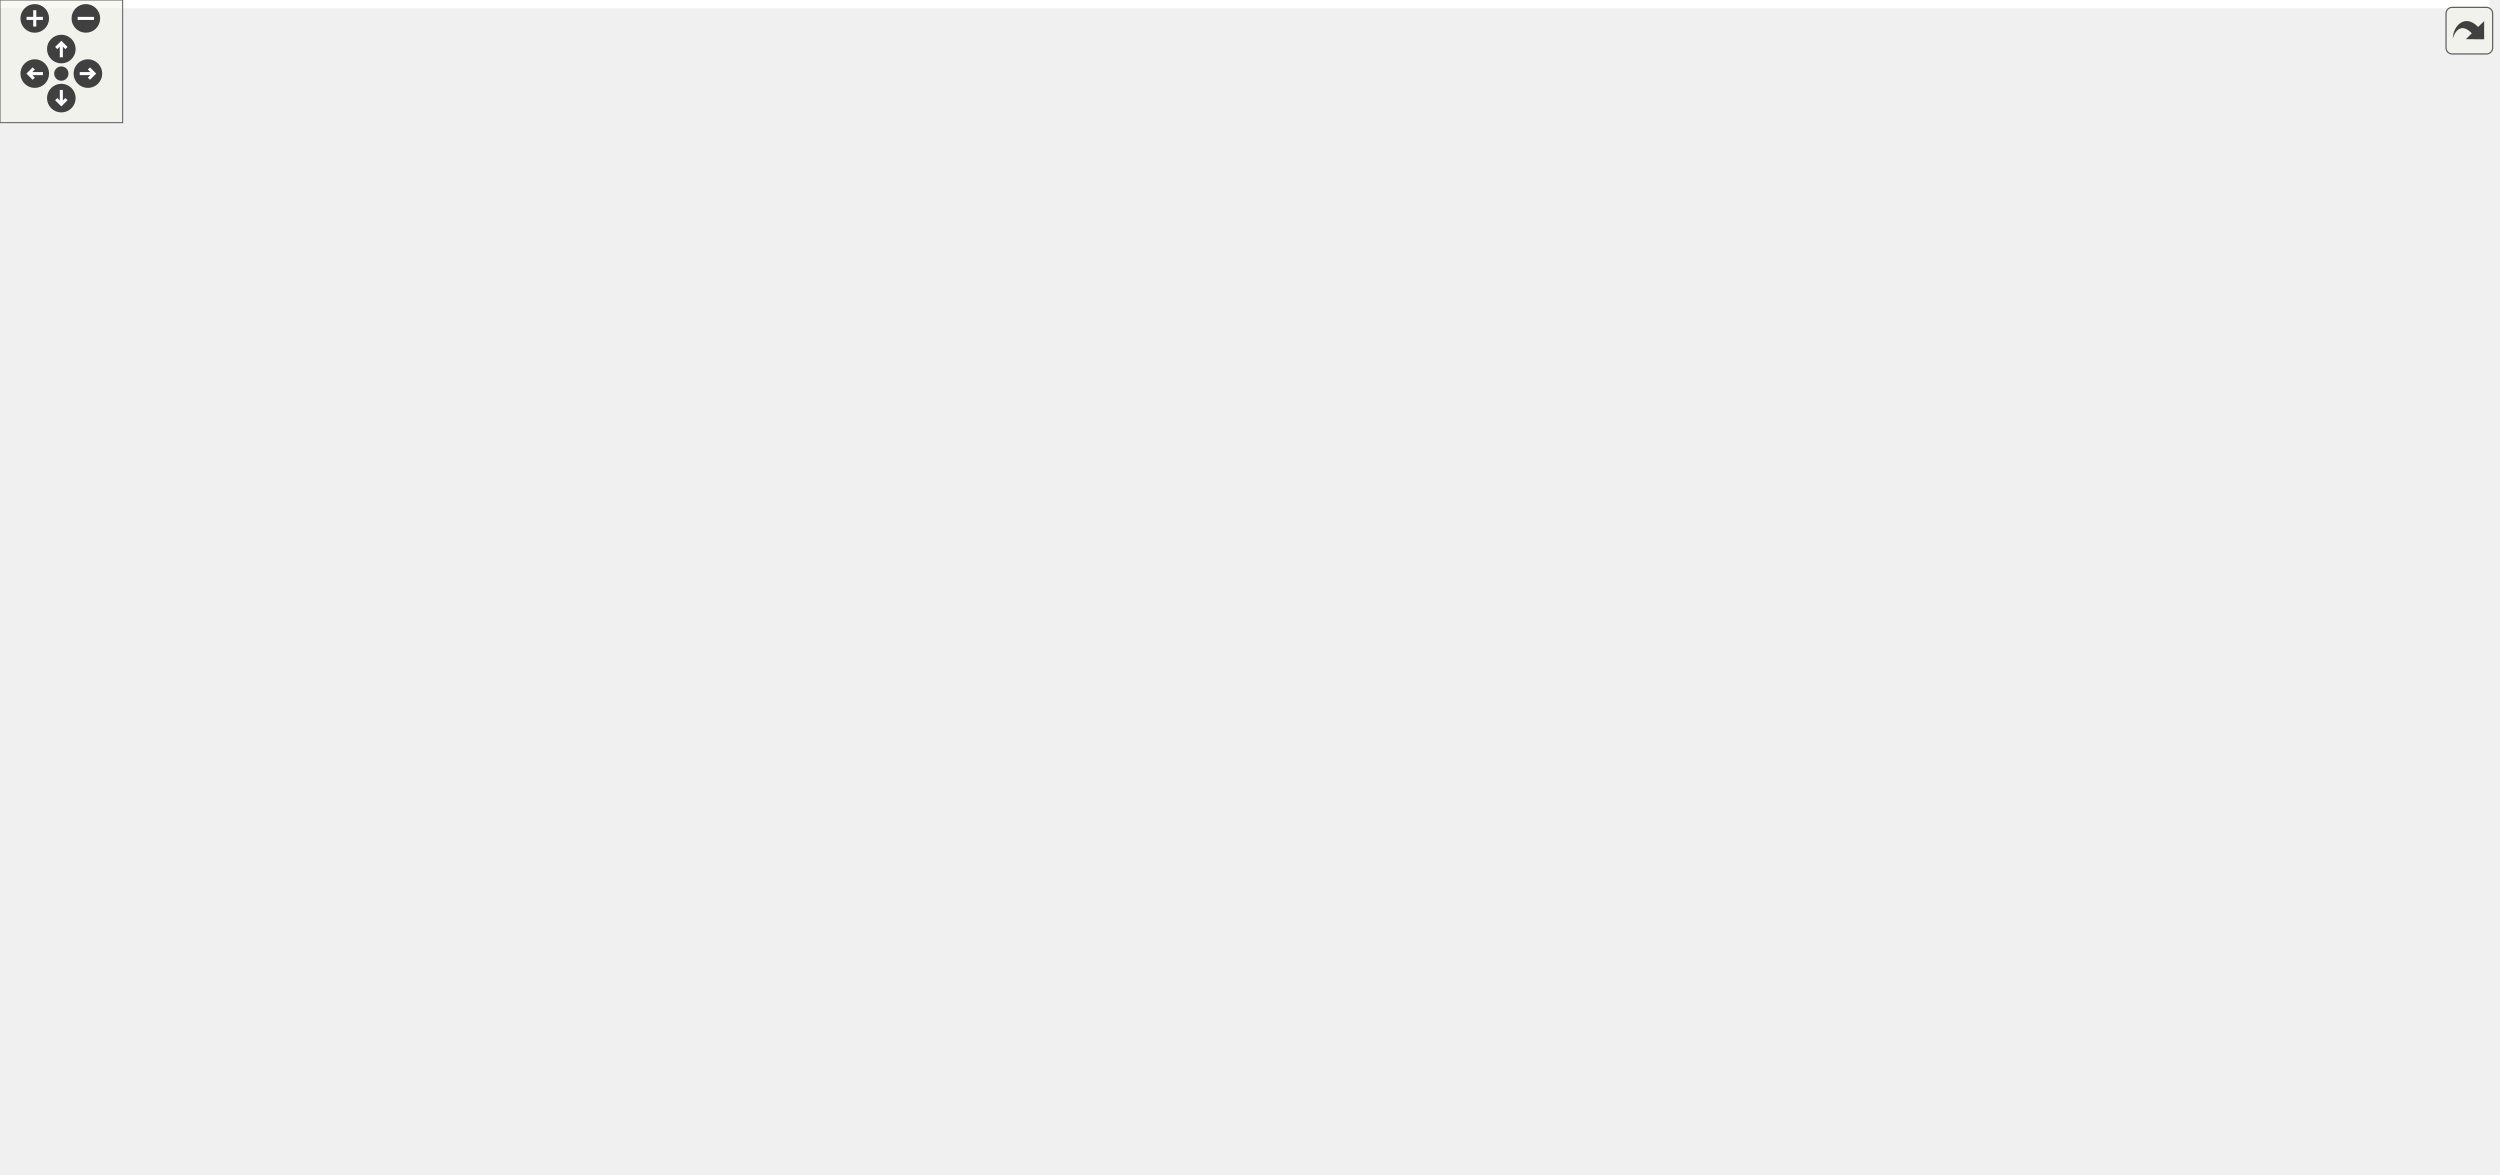
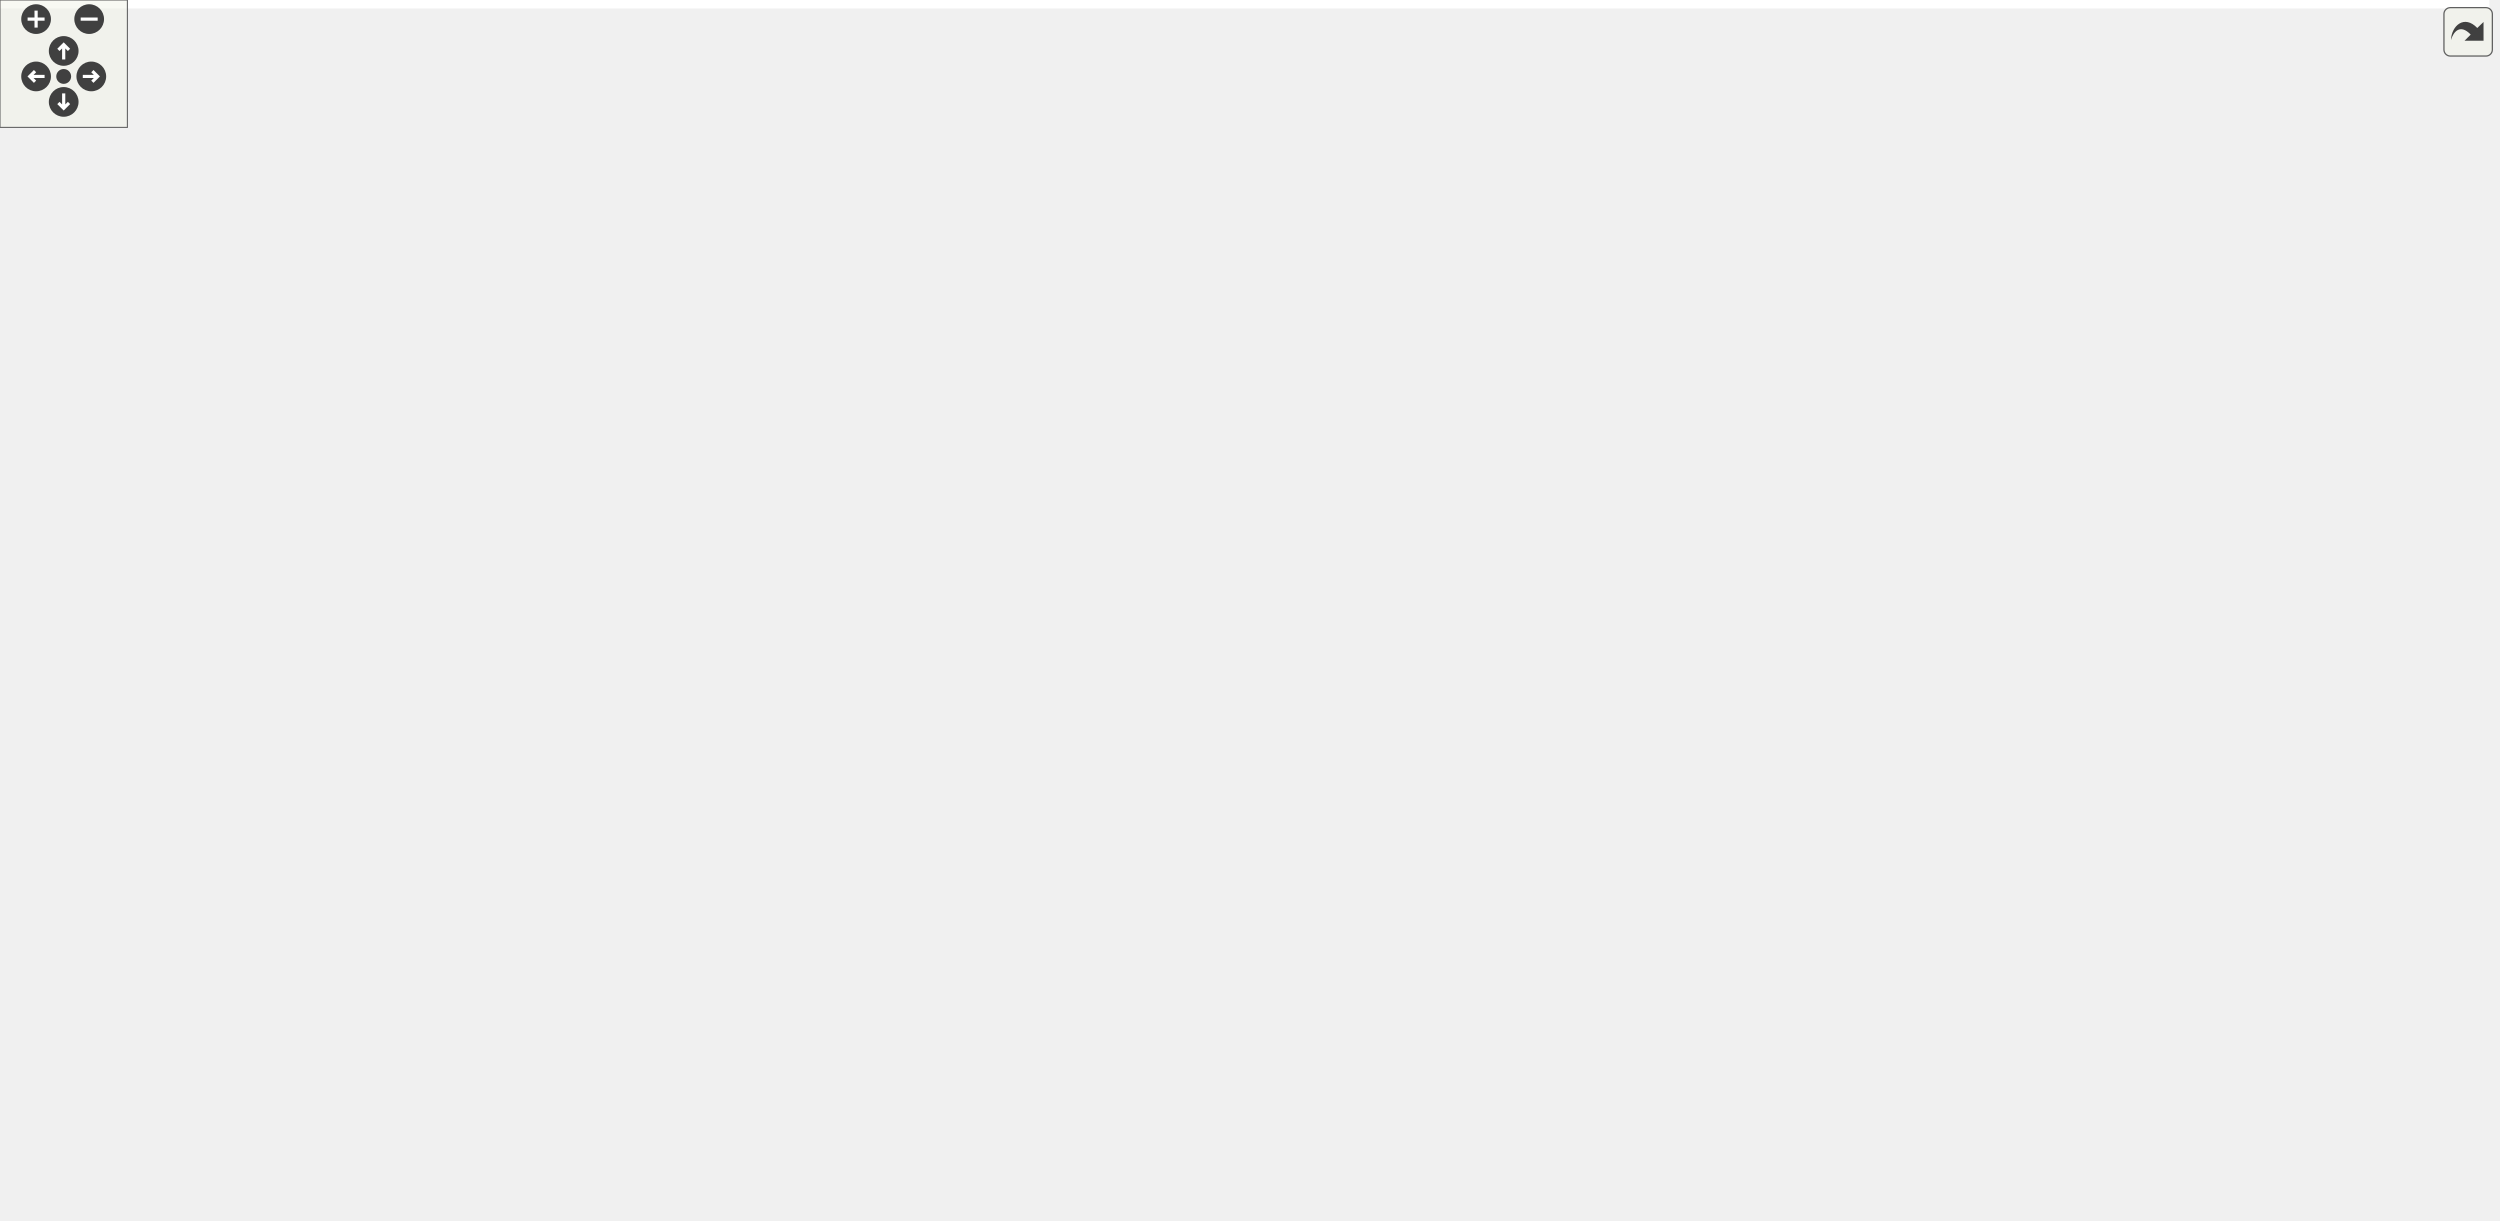
<svg xmlns="http://www.w3.org/2000/svg" xmlns:xlink="http://www.w3.org/1999/xlink" id="main" version="1.1" xml:space="preserve">
  <style type="text/css">
.edge:hover path { stroke: red; }
.edge:hover polygon { stroke: red; fill: red; }
</style>
  <defs>
    <circle id="rim" cx="0" cy="0" r="7" />
    <circle id="rim2" cx="0" cy="0" r="3.5" />
    <g id="zoomPlus">
      <use xlink:href="#rim" fill="#404040">
        <set attributeName="fill" to="#808080" begin="zoomplus.mouseover" end="zoomplus.mouseout" />
      </use>
      <path d="M-4,0h8M0,-4v8" fill="none" stroke="white" stroke-width="1.5" pointer-events="none" />
    </g>
    <g id="zoomMin">
      <use xlink:href="#rim" fill="#404040">
        <set attributeName="fill" to="#808080" begin="zoomminus.mouseover" end="zoomminus.mouseout" />
      </use>
      <path d="M-4,0h8" fill="none" stroke="white" stroke-width="1.5" pointer-events="none" />
    </g>
    <g id="dirArrow">
      <path fill="none" stroke="white" stroke-width="1.5" d="M0,-3.0v7 M-2.5,-0.5L0,-3.0L2.5,-0.5" />
    </g>
    <g id="resetDef">
      <use xlink:href="#rim2" fill="#404040">
        <set attributeName="fill" to="#808080" begin="reset.mouseover" end="reset.mouseout" />
      </use>
    </g>
  </defs>
  <svg id="graph" class="graph">
    <g id="viewport">
-       <polygon fill="white" stroke="transparent" points="-4,4 -4,-514 1218,-514 1218,4 -4,4" />
+       <polygon fill="white" stroke="transparent" points="-4,4 -4,-514 1172.5,-514 1172.5,4 -4,4" />
      <g id="node1" class="node">
        <g id="a_node1">
          <a xlink:title="Handles Path objects used to uniquely identify and access OIDs.">
-             <polygon fill="#bfbfbf" stroke="black" points="154,-468.5 154,-509.5 300,-509.5 300,-468.5 154,-468.5" />
-             <text text-anchor="start" x="162" y="-497.5" font-family="Helvetica,sans-Serif" font-size="10.00">/home/runner/work/Catena</text>
-             <text text-anchor="start" x="162" y="-486.5" font-family="Helvetica,sans-Serif" font-size="10.00">/Catena/sdks/cpp/common</text>
-             <text text-anchor="middle" x="227" y="-475.5" font-family="Helvetica,sans-Serif" font-size="10.00">/include/Path.h</text>
+             <polygon fill="#bfbfbf" stroke="black" points="485,-468.5 485,-509.5 631,-509.5 631,-468.5 485,-468.5" />
+             <text text-anchor="start" x="493" y="-497.5" font-family="Helvetica,sans-Serif" font-size="10.00">/home/runner/work/Catena</text>
+             <text text-anchor="start" x="493" y="-486.5" font-family="Helvetica,sans-Serif" font-size="10.00">/Catena/sdks/cpp/common</text>
+             <text text-anchor="middle" x="558" y="-475.5" font-family="Helvetica,sans-Serif" font-size="10.00">/include/Path.h</text>
          </a>
        </g>
      </g>
      <g id="node2" class="node">
        <g id="a_node2">
          <a xlink:href="AuthzInfo_8h.html" target="_top" xlink:title="Class for handling authorization information.">
-             <polygon fill="white" stroke="black" points="47,-156.5 47,-197.5 193,-197.5 193,-156.5 47,-156.5" />
-             <text text-anchor="start" x="55" y="-185.5" font-family="Helvetica,sans-Serif" font-size="10.00">/home/runner/work/Catena</text>
-             <text text-anchor="start" x="55" y="-174.5" font-family="Helvetica,sans-Serif" font-size="10.00">/Catena/sdks/cpp/common</text>
-             <text text-anchor="middle" x="120" y="-163.5" font-family="Helvetica,sans-Serif" font-size="10.00">/include/AuthzInfo.h</text>
+             <polygon fill="white" stroke="black" points="296,-156.5 296,-197.5 442,-197.5 442,-156.5 296,-156.5" />
+             <text text-anchor="start" x="304" y="-185.5" font-family="Helvetica,sans-Serif" font-size="10.00">/home/runner/work/Catena</text>
+             <text text-anchor="start" x="304" y="-174.5" font-family="Helvetica,sans-Serif" font-size="10.00">/Catena/sdks/cpp/common</text>
+             <text text-anchor="middle" x="369" y="-163.5" font-family="Helvetica,sans-Serif" font-size="10.00">/include/AuthzInfo.h</text>
          </a>
        </g>
      </g>
      <g id="edge1" class="edge">
-         <path fill="none" stroke="midnightblue" d="M198.59,-460.75C161.74,-423.24 99.33,-351.67 75,-276 69.29,-258.23 68.8,-251.61 75,-234 79.8,-220.35 89.49,-207.58 98.66,-197.68" />
-         <polygon fill="midnightblue" stroke="midnightblue" points="196.5,-463.62 206.04,-468.23 201.46,-458.68 196.5,-463.62" />
+         <path fill="none" stroke="midnightblue" d="M474.7,-480.26C358.2,-464.44 150.41,-416.95 57,-276 46.69,-260.44 45.02,-248.32 57,-234 86.84,-198.33 213.25,-185.35 295.73,-180.65" />
+         <polygon fill="midnightblue" stroke="midnightblue" points="474.28,-483.73 484.65,-481.56 475.19,-476.79 474.28,-483.73" />
      </g>
      <g id="node3" class="node">
        <g id="a_node3">
          <a xlink:href="ParamWithValue_8h.html" target="_top" xlink:title="Interface for acessing parameter values.">
-             <polygon fill="white" stroke="black" points="115.5,-0.5 115.5,-41.5 262.5,-41.5 262.5,-0.5 115.5,-0.5" />
-             <text text-anchor="start" x="123.5" y="-29.5" font-family="Helvetica,sans-Serif" font-size="10.00">/home/runner/work/Catena</text>
-             <text text-anchor="start" x="123.5" y="-18.5" font-family="Helvetica,sans-Serif" font-size="10.00">/Catena/sdks/cpp/common</text>
-             <text text-anchor="middle" x="189" y="-7.5" font-family="Helvetica,sans-Serif" font-size="10.00">/include/ParamWithValue.h</text>
-           </a>
-         </g>
-       </g>
-       <g id="edge24" class="edge">
-         <path fill="none" stroke="midnightblue" d="M144.07,-467.92C79.22,-446.7 0,-406.02 0,-334 0,-334 0,-334 0,-176 0,-127.69 11.64,-110.91 47,-78 66.01,-60.3 91.27,-47.95 115.22,-39.44" />
-         <polygon fill="midnightblue" stroke="midnightblue" points="143.34,-471.36 153.93,-471.04 145.45,-464.69 143.34,-471.36" />
+             <polygon fill="white" stroke="black" points="269.5,-0.5 269.5,-41.5 416.5,-41.5 416.5,-0.5 269.5,-0.5" />
+             <text text-anchor="start" x="277.5" y="-29.5" font-family="Helvetica,sans-Serif" font-size="10.00">/home/runner/work/Catena</text>
+             <text text-anchor="start" x="277.5" y="-18.5" font-family="Helvetica,sans-Serif" font-size="10.00">/Catena/sdks/cpp/common</text>
+             <text text-anchor="middle" x="343" y="-7.5" font-family="Helvetica,sans-Serif" font-size="10.00">/include/ParamWithValue.h</text>
+           </a>
+         </g>
+       </g>
+       <g id="edge21" class="edge">
+         <path fill="none" stroke="midnightblue" d="M474.76,-482.36C319.21,-469.51 0,-431.29 0,-334 0,-334 0,-334 0,-176 0,-58.83 168.63,-30.26 269.42,-23.65" />
+         <polygon fill="midnightblue" stroke="midnightblue" points="474.51,-485.85 484.76,-483.17 475.08,-478.87 474.51,-485.85" />
      </g>
      <g id="node5" class="node">
        <g id="a_node5">
          <a xlink:href="Device_8h.html" target="_top" xlink:title="Device class definition.">
-             <polygon fill="white" stroke="black" points="427,-312.5 427,-353.5 573,-353.5 573,-312.5 427,-312.5" />
-             <text text-anchor="start" x="435" y="-341.5" font-family="Helvetica,sans-Serif" font-size="10.00">/home/runner/work/Catena</text>
-             <text text-anchor="start" x="435" y="-330.5" font-family="Helvetica,sans-Serif" font-size="10.00">/Catena/sdks/cpp/common</text>
-             <text text-anchor="middle" x="500" y="-319.5" font-family="Helvetica,sans-Serif" font-size="10.00">/include/Device.h</text>
+             <polygon fill="white" stroke="black" points="435,-312.5 435,-353.5 581,-353.5 581,-312.5 435,-312.5" />
+             <text text-anchor="start" x="443" y="-341.5" font-family="Helvetica,sans-Serif" font-size="10.00">/home/runner/work/Catena</text>
+             <text text-anchor="start" x="443" y="-330.5" font-family="Helvetica,sans-Serif" font-size="10.00">/Catena/sdks/cpp/common</text>
+             <text text-anchor="middle" x="508" y="-319.5" font-family="Helvetica,sans-Serif" font-size="10.00">/include/Device.h</text>
          </a>
        </g>
      </g>
      <g id="edge5" class="edge">
-         <path fill="none" stroke="midnightblue" d="M270.57,-463.42C324.62,-432.93 415.69,-381.56 465.27,-353.59" />
-         <polygon fill="midnightblue" stroke="midnightblue" points="268.57,-460.53 261.58,-468.5 272.01,-466.63 268.57,-460.53" />
+         <path fill="none" stroke="midnightblue" d="M539.92,-459.43C535.14,-450.87 530.37,-441.28 527,-432 517.47,-405.78 512.41,-373.78 509.97,-353.64" />
+         <polygon fill="midnightblue" stroke="midnightblue" points="537.01,-461.37 545.06,-468.25 543.05,-457.85 537.01,-461.37" />
+       </g>
+       <g id="node11" class="node">
+         <g id="a_node11">
+           <a xlink:href="IParam_8h.html" target="_top" xlink:title="Interface for parameters.">
+             <polygon fill="white" stroke="black" points="536,-390.5 536,-431.5 682,-431.5 682,-390.5 536,-390.5" />
+             <text text-anchor="start" x="544" y="-419.5" font-family="Helvetica,sans-Serif" font-size="10.00">/home/runner/work/Catena</text>
+             <text text-anchor="start" x="544" y="-408.5" font-family="Helvetica,sans-Serif" font-size="10.00">/Catena/sdks/cpp/common</text>
+             <text text-anchor="middle" x="609" y="-397.5" font-family="Helvetica,sans-Serif" font-size="10.00">/include/IParam.h</text>
+           </a>
+         </g>
+       </g>
+       <g id="edge14" class="edge">
+         <path fill="none" stroke="midnightblue" d="M576.76,-460.05C583.12,-450.57 590.09,-440.18 595.91,-431.51" />
+         <polygon fill="midnightblue" stroke="midnightblue" points="573.8,-458.17 571.13,-468.43 579.61,-462.07 573.8,-458.17" />
+       </g>
+       <g id="node12" class="node">
+         <g id="a_node12">
+           <a xlink:href="DeviceModel_8h.html" target="_top" xlink:title="API for using the Catena device model.">
+             <polygon fill="white" stroke="black" points="942.5,-390.5 942.5,-431.5 1099.5,-431.5 1099.5,-390.5 942.5,-390.5" />
+             <text text-anchor="start" x="950.5" y="-419.5" font-family="Helvetica,sans-Serif" font-size="10.00">/home/runner/work/Catena</text>
+             <text text-anchor="start" x="950.5" y="-408.5" font-family="Helvetica,sans-Serif" font-size="10.00">/Catena/sdks/cpp/full/include</text>
+             <text text-anchor="middle" x="1021" y="-397.5" font-family="Helvetica,sans-Serif" font-size="10.00">/DeviceModel.h</text>
+           </a>
+         </g>
+       </g>
+       <g id="edge22" class="edge">
+         <path fill="none" stroke="midnightblue" d="M641.04,-474.37C726.51,-460.34 858.69,-438.64 942.47,-424.89" />
+         <polygon fill="midnightblue" stroke="midnightblue" points="640.41,-470.93 631.11,-476 641.54,-477.83 640.41,-470.93" />
      </g>
      <g id="node13" class="node">
        <g id="a_node13">
-           <a xlink:href="IParam_8h.html" target="_top" xlink:title="Interface for parameters.">
-             <polygon fill="white" stroke="black" points="427,-390.5 427,-431.5 573,-431.5 573,-390.5 427,-390.5" />
-             <text text-anchor="start" x="435" y="-419.5" font-family="Helvetica,sans-Serif" font-size="10.00">/home/runner/work/Catena</text>
-             <text text-anchor="start" x="435" y="-408.5" font-family="Helvetica,sans-Serif" font-size="10.00">/Catena/sdks/cpp/common</text>
-             <text text-anchor="middle" x="500" y="-397.5" font-family="Helvetica,sans-Serif" font-size="10.00">/include/IParam.h</text>
-           </a>
-         </g>
-       </g>
-       <g id="edge17" class="edge">
-         <path fill="none" stroke="midnightblue" d="M307.04,-465.72C345.99,-454.87 392.4,-441.96 429.93,-431.51" />
-         <polygon fill="midnightblue" stroke="midnightblue" points="306,-462.37 297.3,-468.43 307.88,-469.12 306,-462.37" />
+           <a xlink:href="ParamAccessor_8h.html" target="_top" xlink:title="Convenient access to Params in the DeviceModel.">
+             <polygon fill="white" stroke="black" points="1011.5,-312.5 1011.5,-353.5 1168.5,-353.5 1168.5,-312.5 1011.5,-312.5" />
+             <text text-anchor="start" x="1019.5" y="-341.5" font-family="Helvetica,sans-Serif" font-size="10.00">/home/runner/work/Catena</text>
+             <text text-anchor="start" x="1019.5" y="-330.5" font-family="Helvetica,sans-Serif" font-size="10.00">/Catena/sdks/cpp/full/include</text>
+             <text text-anchor="middle" x="1090" y="-319.5" font-family="Helvetica,sans-Serif" font-size="10.00">/ParamAccessor.h</text>
+           </a>
+         </g>
+       </g>
+       <g id="edge24" class="edge">
+         <path fill="none" stroke="midnightblue" d="M635.21,-465.65C739.38,-435.49 923.3,-382.26 1022.33,-353.59" />
+         <polygon fill="midnightblue" stroke="midnightblue" points="634.01,-462.35 625.38,-468.5 635.96,-469.08 634.01,-462.35" />
      </g>
      <g id="edge2" class="edge">
-         <path fill="none" stroke="midnightblue" d="M80.35,-149.88C70.94,-141.55 62.15,-131.47 57,-120 49.35,-102.97 46.7,-93.56 57,-78 70.4,-57.76 92.74,-44.82 115.26,-36.54" />
-         <polygon fill="midnightblue" stroke="midnightblue" points="78.39,-152.8 88.33,-156.46 82.84,-147.4 78.39,-152.8" />
+         <path fill="none" stroke="midnightblue" d="M333.27,-149.45C324.68,-141.08 316.65,-131.08 312,-120 300.89,-93.51 316.01,-61.57 328.77,-41.52" />
+         <polygon fill="midnightblue" stroke="midnightblue" points="331.13,-152.24 340.89,-156.38 335.84,-147.06 331.13,-152.24" />
      </g>
      <g id="node4" class="node">
        <g id="a_node4">
          <a xlink:href="StructInfo_8h.html" target="_top" xlink:title="Structured data serialization and deserialization to protobuf.">
-             <polygon fill="white" stroke="black" points="66,-78.5 66,-119.5 212,-119.5 212,-78.5 66,-78.5" />
-             <text text-anchor="start" x="74" y="-107.5" font-family="Helvetica,sans-Serif" font-size="10.00">/home/runner/work/Catena</text>
-             <text text-anchor="start" x="74" y="-96.5" font-family="Helvetica,sans-Serif" font-size="10.00">/Catena/sdks/cpp/common</text>
-             <text text-anchor="middle" x="139" y="-85.5" font-family="Helvetica,sans-Serif" font-size="10.00">/include/StructInfo.h</text>
+             <polygon fill="white" stroke="black" points="321,-78.5 321,-119.5 467,-119.5 467,-78.5 321,-78.5" />
+             <text text-anchor="start" x="329" y="-107.5" font-family="Helvetica,sans-Serif" font-size="10.00">/home/runner/work/Catena</text>
+             <text text-anchor="start" x="329" y="-96.5" font-family="Helvetica,sans-Serif" font-size="10.00">/Catena/sdks/cpp/common</text>
+             <text text-anchor="middle" x="394" y="-85.5" font-family="Helvetica,sans-Serif" font-size="10.00">/include/StructInfo.h</text>
          </a>
        </g>
      </g>
      <g id="edge3" class="edge">
-         <path fill="none" stroke="midnightblue" d="M127.35,-146.59C129.62,-137.51 132.06,-127.74 134.12,-119.51" />
-         <polygon fill="midnightblue" stroke="midnightblue" points="123.92,-145.88 124.89,-156.43 130.71,-147.58 123.92,-145.88" />
+         <path fill="none" stroke="midnightblue" d="M378.58,-146.88C381.59,-137.72 384.85,-127.83 387.58,-119.51" />
+         <polygon fill="midnightblue" stroke="midnightblue" points="375.24,-145.84 375.44,-156.43 381.89,-148.02 375.24,-145.84" />
      </g>
      <g id="edge4" class="edge">
-         <path fill="none" stroke="midnightblue" d="M157.39,-70.05C163.63,-60.57 170.46,-50.18 176.17,-41.51" />
-         <polygon fill="midnightblue" stroke="midnightblue" points="154.45,-68.15 151.88,-78.43 160.3,-72 154.45,-68.15" />
-       </g>
-       <g id="edge14" class="edge">
-         <path fill="none" stroke="midnightblue" d="M416.95,-321.45C382.85,-313.6 344.91,-299.9 317,-276 242.72,-212.39 266.62,-164.51 221,-78 214.52,-65.72 206.81,-52.2 200.58,-41.52" />
-         <polygon fill="midnightblue" stroke="midnightblue" points="416.41,-324.92 426.93,-323.61 417.9,-318.08 416.41,-324.92" />
+         <path fill="none" stroke="midnightblue" d="M375.24,-70.05C368.88,-60.57 361.91,-50.18 356.09,-41.51" />
+         <polygon fill="midnightblue" stroke="midnightblue" points="372.39,-72.07 380.87,-78.43 378.2,-68.17 372.39,-72.07" />
+       </g>
+       <g id="edge11" class="edge">
+         <path fill="none" stroke="midnightblue" d="M424.56,-318.35C357.03,-306.45 271.46,-289.09 261,-276 202.73,-203.04 286.99,-87.57 325.51,-41.71" />
+         <polygon fill="midnightblue" stroke="midnightblue" points="424.35,-321.86 434.8,-320.13 425.55,-314.97 424.35,-321.86" />
      </g>
      <g id="node6" class="node">
        <g id="a_node6">
          <a xlink:href="LanguagePack_8h.html" target="_top" xlink:title="multi language support in 2 classes: LanguagePack and LanguagePacks">
-             <polygon fill="white" stroke="black" points="326,-234.5 326,-275.5 472,-275.5 472,-234.5 326,-234.5" />
-             <text text-anchor="start" x="334" y="-263.5" font-family="Helvetica,sans-Serif" font-size="10.00">/home/runner/work/Catena</text>
-             <text text-anchor="start" x="334" y="-252.5" font-family="Helvetica,sans-Serif" font-size="10.00">/Catena/sdks/cpp/common</text>
-             <text text-anchor="middle" x="399" y="-241.5" font-family="Helvetica,sans-Serif" font-size="10.00">/include/LanguagePack.h</text>
+             <polygon fill="white" stroke="black" points="270,-234.5 270,-275.5 416,-275.5 416,-234.5 270,-234.5" />
+             <text text-anchor="start" x="278" y="-263.5" font-family="Helvetica,sans-Serif" font-size="10.00">/home/runner/work/Catena</text>
+             <text text-anchor="start" x="278" y="-252.5" font-family="Helvetica,sans-Serif" font-size="10.00">/Catena/sdks/cpp/common</text>
+             <text text-anchor="middle" x="343" y="-241.5" font-family="Helvetica,sans-Serif" font-size="10.00">/include/LanguagePack.h</text>
          </a>
        </g>
      </g>
      <g id="edge6" class="edge">
-         <path fill="none" stroke="midnightblue" d="M465.91,-306.35C452.52,-296.27 437.4,-284.89 424.92,-275.51" />
-         <polygon fill="midnightblue" stroke="midnightblue" points="463.9,-309.21 473.99,-312.43 468.1,-303.62 463.9,-309.21" />
+         <path fill="none" stroke="midnightblue" d="M456.31,-308.19C433.48,-297.67 406.98,-285.47 385.35,-275.51" />
+         <polygon fill="midnightblue" stroke="midnightblue" points="454.96,-311.42 465.51,-312.43 457.89,-305.07 454.96,-311.42" />
      </g>
      <g id="node7" class="node">
        <g id="a_node7">
-           <a xlink:href="Menu_8h.html" target="_top" xlink:title="Menus support.">
-             <polygon fill="white" stroke="black" points="528,-234.5 528,-275.5 674,-275.5 674,-234.5 528,-234.5" />
-             <text text-anchor="start" x="536" y="-263.5" font-family="Helvetica,sans-Serif" font-size="10.00">/home/runner/work/Catena</text>
-             <text text-anchor="start" x="536" y="-252.5" font-family="Helvetica,sans-Serif" font-size="10.00">/Catena/sdks/cpp/common</text>
-             <text text-anchor="middle" x="601" y="-241.5" font-family="Helvetica,sans-Serif" font-size="10.00">/include/Menu.h</text>
+           <a xlink:href="NamedChoiceConstraint_8h.html" target="_top" xlink:title="A constraint that checks if a value is within some named choices.">
+             <polygon fill="white" stroke="black" points="599.5,-234.5 599.5,-275.5 784.5,-275.5 784.5,-234.5 599.5,-234.5" />
+             <text text-anchor="start" x="607.5" y="-263.5" font-family="Helvetica,sans-Serif" font-size="10.00">/home/runner/work/Catena</text>
+             <text text-anchor="start" x="607.5" y="-252.5" font-family="Helvetica,sans-Serif" font-size="10.00">/Catena/sdks/cpp/common</text>
+             <text text-anchor="middle" x="692" y="-241.5" font-family="Helvetica,sans-Serif" font-size="10.00">/include/NamedChoiceConstraint.h</text>
          </a>
        </g>
      </g>
      <g id="edge7" class="edge">
-         <path fill="none" stroke="midnightblue" d="M534.09,-306.35C547.48,-296.27 562.6,-284.89 575.08,-275.51" />
-         <polygon fill="midnightblue" stroke="midnightblue" points="531.9,-303.62 526.01,-312.43 536.1,-309.21 531.9,-303.62" />
+         <path fill="none" stroke="midnightblue" d="M564.63,-308.61C590.31,-298 620.33,-285.6 644.78,-275.51" />
+         <polygon fill="midnightblue" stroke="midnightblue" points="563.29,-305.38 555.38,-312.43 565.96,-311.85 563.29,-305.38" />
      </g>
      <g id="node8" class="node">
        <g id="a_node8">
-           <a xlink:href="MenuGroup_8h.html" target="_top" xlink:title="MenuGroups support.">
-             <polygon fill="white" stroke="black" points="477,-156.5 477,-197.5 623,-197.5 623,-156.5 477,-156.5" />
-             <text text-anchor="start" x="485" y="-185.5" font-family="Helvetica,sans-Serif" font-size="10.00">/home/runner/work/Catena</text>
-             <text text-anchor="start" x="485" y="-174.5" font-family="Helvetica,sans-Serif" font-size="10.00">/Catena/sdks/cpp/common</text>
-             <text text-anchor="middle" x="550" y="-163.5" font-family="Helvetica,sans-Serif" font-size="10.00">/include/MenuGroup.h</text>
-           </a>
-         </g>
-       </g>
-       <g id="edge9" class="edge">
-         <path fill="none" stroke="midnightblue" d="M503.28,-302.4C506.06,-282.61 510.92,-256.23 519,-234 523.59,-221.36 530.77,-208.16 537.06,-197.75" />
-         <polygon fill="midnightblue" stroke="midnightblue" points="499.8,-301.99 501.97,-312.36 506.74,-302.9 499.8,-301.99" />
+           <a xlink:href="ParamDescriptor_8h_source.html" target="_top" xlink:title=" ">
+             <polygon fill="white" stroke="black" points="434.5,-234.5 434.5,-275.5 581.5,-275.5 581.5,-234.5 434.5,-234.5" />
+             <text text-anchor="start" x="442.5" y="-263.5" font-family="Helvetica,sans-Serif" font-size="10.00">/home/runner/work/Catena</text>
+             <text text-anchor="start" x="442.5" y="-252.5" font-family="Helvetica,sans-Serif" font-size="10.00">/Catena/sdks/cpp/common</text>
+             <text text-anchor="middle" x="508" y="-241.5" font-family="Helvetica,sans-Serif" font-size="10.00">/include/ParamDescriptor.h</text>
+           </a>
+         </g>
+       </g>
+       <g id="edge8" class="edge">
+         <path fill="none" stroke="midnightblue" d="M508,-302.3C508,-293.3 508,-283.65 508,-275.51" />
+         <polygon fill="midnightblue" stroke="midnightblue" points="504.5,-302.43 508,-312.43 511.5,-302.43 504.5,-302.43" />
      </g>
      <g id="node9" class="node">
        <g id="a_node9">
-           <a xlink:href="NamedChoiceConstraint_8h.html" target="_top" xlink:title="A constraint that checks if a value is within some named choices.">
-             <polygon fill="white" stroke="black" points="692.5,-234.5 692.5,-275.5 877.5,-275.5 877.5,-234.5 692.5,-234.5" />
-             <text text-anchor="start" x="700.5" y="-263.5" font-family="Helvetica,sans-Serif" font-size="10.00">/home/runner/work/Catena</text>
-             <text text-anchor="start" x="700.5" y="-252.5" font-family="Helvetica,sans-Serif" font-size="10.00">/Catena/sdks/cpp/common</text>
-             <text text-anchor="middle" x="785" y="-241.5" font-family="Helvetica,sans-Serif" font-size="10.00">/include/NamedChoiceConstraint.h</text>
-           </a>
-         </g>
-       </g>
-       <g id="edge10" class="edge">
-         <path fill="none" stroke="midnightblue" d="M582.93,-309.89C623.66,-299.02 672.31,-286.05 711.67,-275.55" />
-         <polygon fill="midnightblue" stroke="midnightblue" points="581.78,-306.57 573.02,-312.53 583.59,-313.33 581.78,-306.57" />
+           <a xlink:href="PicklistConstraint_8h.html" target="_top" xlink:title="A constraint that checks if a value is in a list of strings.">
+             <polygon fill="white" stroke="black" points="803,-234.5 803,-275.5 955,-275.5 955,-234.5 803,-234.5" />
+             <text text-anchor="start" x="811" y="-263.5" font-family="Helvetica,sans-Serif" font-size="10.00">/home/runner/work/Catena</text>
+             <text text-anchor="start" x="811" y="-252.5" font-family="Helvetica,sans-Serif" font-size="10.00">/Catena/sdks/cpp/common</text>
+             <text text-anchor="middle" x="879" y="-241.5" font-family="Helvetica,sans-Serif" font-size="10.00">/include/PicklistConstraint.h</text>
+           </a>
+         </g>
+       </g>
+       <g id="edge12" class="edge">
+         <path fill="none" stroke="midnightblue" d="M591.09,-316.46C648.03,-305.61 725.21,-290.54 793,-276 796.15,-275.32 799.36,-274.63 802.6,-273.91" />
+         <polygon fill="midnightblue" stroke="midnightblue" points="590.24,-313.06 581.06,-318.36 591.54,-319.93 590.24,-313.06" />
      </g>
      <g id="node10" class="node">
        <g id="a_node10">
-           <a xlink:href="ParamDescriptor_8h_source.html" target="_top" xlink:title=" ">
-             <polygon fill="white" stroke="black" points="84.5,-234.5 84.5,-275.5 231.5,-275.5 231.5,-234.5 84.5,-234.5" />
-             <text text-anchor="start" x="92.5" y="-263.5" font-family="Helvetica,sans-Serif" font-size="10.00">/home/runner/work/Catena</text>
-             <text text-anchor="start" x="92.5" y="-252.5" font-family="Helvetica,sans-Serif" font-size="10.00">/Catena/sdks/cpp/common</text>
-             <text text-anchor="middle" x="158" y="-241.5" font-family="Helvetica,sans-Serif" font-size="10.00">/include/ParamDescriptor.h</text>
-           </a>
-         </g>
-       </g>
-       <g id="edge11" class="edge">
-         <path fill="none" stroke="midnightblue" d="M416.85,-313.81C367.23,-302.92 302.99,-288.76 246,-276 241.41,-274.97 236.69,-273.91 231.93,-272.84" />
-         <polygon fill="midnightblue" stroke="midnightblue" points="416.37,-317.29 426.89,-316.01 417.87,-310.45 416.37,-317.29" />
-       </g>
-       <g id="node11" class="node">
-         <g id="a_node11">
-           <a xlink:href="PicklistConstraint_8h.html" target="_top" xlink:title="A constraint that checks if a value is in a list of strings.">
-             <polygon fill="white" stroke="black" points="896,-234.5 896,-275.5 1048,-275.5 1048,-234.5 896,-234.5" />
-             <text text-anchor="start" x="904" y="-263.5" font-family="Helvetica,sans-Serif" font-size="10.00">/home/runner/work/Catena</text>
-             <text text-anchor="start" x="904" y="-252.5" font-family="Helvetica,sans-Serif" font-size="10.00">/Catena/sdks/cpp/common</text>
-             <text text-anchor="middle" x="972" y="-241.5" font-family="Helvetica,sans-Serif" font-size="10.00">/include/PicklistConstraint.h</text>
-           </a>
-         </g>
+           <a xlink:href="RangeConstraint_8h.html" target="_top" xlink:title="A constraint that checks if a value is within a range.">
+             <polygon fill="white" stroke="black" points="66,-234.5 66,-275.5 214,-275.5 214,-234.5 66,-234.5" />
+             <text text-anchor="start" x="74" y="-263.5" font-family="Helvetica,sans-Serif" font-size="10.00">/home/runner/work/Catena</text>
+             <text text-anchor="start" x="74" y="-252.5" font-family="Helvetica,sans-Serif" font-size="10.00">/Catena/sdks/cpp/common</text>
+             <text text-anchor="middle" x="140" y="-241.5" font-family="Helvetica,sans-Serif" font-size="10.00">/include/RangeConstraint.h</text>
+           </a>
+         </g>
+       </g>
+       <g id="edge13" class="edge">
+         <path fill="none" stroke="midnightblue" d="M424.96,-315.98C369.18,-305.08 294.09,-290.12 228,-276 223.56,-275.05 218.99,-274.06 214.39,-273.05" />
+         <polygon fill="midnightblue" stroke="midnightblue" points="424.3,-319.42 434.79,-317.9 425.64,-312.55 424.3,-319.42" />
+       </g>
+       <g id="edge9" class="edge">
+         <path fill="none" stroke="midnightblue" d="M463.42,-229.63C444.43,-219.24 422.57,-207.29 404.67,-197.51" />
+         <polygon fill="midnightblue" stroke="midnightblue" points="461.75,-232.7 472.2,-234.43 465.11,-226.56 461.75,-232.7" />
+       </g>
+       <g id="edge10" class="edge">
+         <path fill="none" stroke="midnightblue" d="M510.68,-223.96C512.43,-185.84 509.69,-120 476,-78 461.03,-59.34 438.72,-46.8 416.63,-38.43" />
+         <polygon fill="midnightblue" stroke="midnightblue" points="507.16,-224.2 510.06,-234.39 514.15,-224.62 507.16,-224.2" />
+       </g>
+       <g id="edge18" class="edge">
+         <path fill="none" stroke="midnightblue" d="M692.22,-393.18C802.43,-368.47 983,-318.45 983,-256 983,-256 983,-256 983,-176 983,-60.65 585.02,-31.46 416.73,-24.27" />
+         <polygon fill="midnightblue" stroke="midnightblue" points="691.45,-389.76 682.44,-395.35 692.96,-396.6 691.45,-389.76" />
      </g>
      <g id="edge15" class="edge">
-         <path fill="none" stroke="midnightblue" d="M583.4,-322.07C662.01,-312.21 782.95,-295.73 887,-276 889.83,-275.46 892.71,-274.9 895.61,-274.31" />
-         <polygon fill="midnightblue" stroke="midnightblue" points="582.56,-318.65 573.07,-323.36 583.43,-325.6 582.56,-318.65" />
-       </g>
-       <g id="node12" class="node">
-         <g id="a_node12">
-           <a xlink:href="RangeConstraint_8h.html" target="_top" xlink:title="A constraint that checks if a value is within a range.">
-             <polygon fill="white" stroke="black" points="1066,-234.5 1066,-275.5 1214,-275.5 1214,-234.5 1066,-234.5" />
-             <text text-anchor="start" x="1074" y="-263.5" font-family="Helvetica,sans-Serif" font-size="10.00">/home/runner/work/Catena</text>
-             <text text-anchor="start" x="1074" y="-252.5" font-family="Helvetica,sans-Serif" font-size="10.00">/Catena/sdks/cpp/common</text>
-             <text text-anchor="middle" x="1140" y="-241.5" font-family="Helvetica,sans-Serif" font-size="10.00">/include/RangeConstraint.h</text>
-           </a>
-         </g>
+         <path fill="none" stroke="midnightblue" d="M574.91,-384.35C561.52,-374.27 546.4,-362.89 533.92,-353.51" />
+         <polygon fill="midnightblue" stroke="midnightblue" points="572.9,-387.21 582.99,-390.43 577.1,-381.62 572.9,-387.21" />
      </g>
      <g id="edge16" class="edge">
-         <path fill="none" stroke="midnightblue" d="M583.72,-327.15C693.12,-320 890.39,-304.31 1057,-276 1059.92,-275.5 1062.9,-274.96 1065.89,-274.39" />
-         <polygon fill="midnightblue" stroke="midnightblue" points="583.17,-323.68 573.42,-327.82 583.62,-330.66 583.17,-323.68" />
-       </g>
-       <g id="edge8" class="edge">
-         <path fill="none" stroke="midnightblue" d="M582.24,-226.05C575.88,-216.57 568.91,-206.18 563.09,-197.51" />
-         <polygon fill="midnightblue" stroke="midnightblue" points="579.39,-228.07 587.87,-234.43 585.2,-224.17 579.39,-228.07" />
-       </g>
-       <g id="edge12" class="edge">
-         <path fill="none" stroke="midnightblue" d="M143.73,-225.47C139.07,-216.14 134,-206.01 129.75,-197.51" />
-         <polygon fill="midnightblue" stroke="midnightblue" points="140.61,-227.05 148.21,-234.43 146.87,-223.92 140.61,-227.05" />
-       </g>
-       <g id="edge13" class="edge">
-         <path fill="none" stroke="midnightblue" d="M183.33,-226.57C190.23,-217.94 197.13,-208.03 202,-198 217.6,-165.91 216.75,-155.43 221,-120 223.22,-101.47 225.79,-96.04 221,-78 217.55,-65.01 210.3,-51.9 203.58,-41.63" />
-         <polygon fill="midnightblue" stroke="midnightblue" points="180.5,-224.5 176.79,-234.42 185.88,-228.98 180.5,-224.5" />
-       </g>
-       <g id="edge21" class="edge">
-         <path fill="none" stroke="midnightblue" d="M452.21,-385.45C411.25,-362.23 353.27,-323.85 317,-276 259.67,-200.36 286.31,-159.1 237,-78 229.02,-64.87 217.97,-51.75 208.49,-41.51" />
-         <polygon fill="midnightblue" stroke="midnightblue" points="450.76,-388.65 461.2,-390.46 454.17,-382.54 450.76,-388.65" />
-       </g>
-       <g id="edge18" class="edge">
-         <path fill="none" stroke="midnightblue" d="M500,-380.3C500,-371.3 500,-361.65 500,-353.51" />
-         <polygon fill="midnightblue" stroke="midnightblue" points="496.5,-380.43 500,-390.43 503.5,-380.43 496.5,-380.43" />
+         <path fill="none" stroke="midnightblue" d="M624.33,-381.56C640.88,-350.85 666.83,-302.71 681.31,-275.83" />
+         <polygon fill="midnightblue" stroke="midnightblue" points="621.18,-380.03 619.51,-390.5 627.34,-383.35 621.18,-380.03" />
+       </g>
+       <g id="edge17" class="edge">
+         <path fill="none" stroke="midnightblue" d="M609.03,-380.21C607.74,-359.55 603.3,-332.22 590,-312 580.06,-296.87 564.48,-284.74 549.55,-275.68" />
+         <polygon fill="midnightblue" stroke="midnightblue" points="605.54,-380.48 609.45,-390.33 612.53,-380.19 605.54,-380.48" />
      </g>
      <g id="edge19" class="edge">
-         <path fill="none" stroke="midnightblue" d="M545.14,-385.61C601.52,-355.14 696.87,-303.62 748.75,-275.59" />
-         <polygon fill="midnightblue" stroke="midnightblue" points="543.23,-382.66 536.1,-390.5 546.56,-388.82 543.23,-382.66" />
+         <path fill="none" stroke="midnightblue" d="M652.09,-385.42C705.55,-354.93 795.61,-303.56 844.66,-275.59" />
+         <polygon fill="midnightblue" stroke="midnightblue" points="650.15,-382.5 643.2,-390.5 653.62,-388.58 650.15,-382.5" />
      </g>
      <g id="edge20" class="edge">
-         <path fill="none" stroke="midnightblue" d="M416.83,-396.68C375.47,-388.03 325.58,-374.47 284,-354 242.48,-333.56 201.51,-298.09 178.04,-275.89" />
-         <polygon fill="midnightblue" stroke="midnightblue" points="416.37,-400.16 426.87,-398.72 417.77,-393.3 416.37,-400.16" />
-       </g>
-       <g id="edge22" class="edge">
-         <path fill="none" stroke="midnightblue" d="M569.34,-387.38C661.91,-357.17 824.37,-304.17 911.96,-275.59" />
-         <polygon fill="midnightblue" stroke="midnightblue" points="568.2,-384.07 559.78,-390.5 570.37,-390.72 568.2,-384.07" />
+         <path fill="none" stroke="midnightblue" d="M533.58,-387.54C500.49,-377.52 461.24,-365.43 426,-354 345.37,-327.86 252.65,-295.7 195.18,-275.52" />
+         <polygon fill="midnightblue" stroke="midnightblue" points="532.61,-390.9 543.19,-390.44 534.63,-384.2 532.61,-390.9" />
      </g>
      <g id="edge23" class="edge">
-         <path fill="none" stroke="midnightblue" d="M582.92,-391.88C631.41,-381.15 693.75,-367.13 749,-354 859.64,-327.7 987.36,-295.3 1065.9,-275.14" />
-         <polygon fill="midnightblue" stroke="midnightblue" points="582.12,-388.47 573.11,-394.05 583.63,-395.31 582.12,-388.47" />
+         <path fill="none" stroke="midnightblue" d="M1045.59,-382.92C1054.41,-373.2 1064.17,-362.45 1072.29,-353.51" />
+         <polygon fill="midnightblue" stroke="midnightblue" points="1042.9,-380.67 1038.77,-390.43 1048.08,-385.38 1042.9,-380.67" />
      </g>
    </g>
  </svg>
  <g id="navigator" transform="translate(0 0)" fill="#404254">
    <rect fill="#f2f5e9" fill-opacity="0.5" stroke="#606060" stroke-width=".5" x="0" y="0" width="60" height="60" />
    <use id="zoomplus" xlink:href="#zoomPlus" x="17" y="9" />
    <use id="zoomminus" xlink:href="#zoomMin" x="42" y="9" />
    <use id="reset" xlink:href="#resetDef" x="30" y="36" />
    <g id="arrowUp" xlink:href="#dirArrow" transform="translate(30 24)">
      <use xlink:href="#rim" fill="#404040">
        <set attributeName="fill" to="#808080" begin="arrowUp.mouseover" end="arrowUp.mouseout" />
      </use>
      <path fill="none" stroke="white" stroke-width="1.5" d="M0,-3.0v7 M-2.5,-0.5L0,-3.0L2.5,-0.5" />
    </g>
    <g id="arrowRight" xlink:href="#dirArrow" transform="rotate(90) translate(36 -43)">
      <use xlink:href="#rim" fill="#404040">
        <set attributeName="fill" to="#808080" begin="arrowRight.mouseover" end="arrowRight.mouseout" />
      </use>
      <path fill="none" stroke="white" stroke-width="1.5" d="M0,-3.0v7 M-2.5,-0.5L0,-3.0L2.5,-0.5" />
    </g>
    <g id="arrowDown" xlink:href="#dirArrow" transform="rotate(180) translate(-30 -48)">
      <use xlink:href="#rim" fill="#404040">
        <set attributeName="fill" to="#808080" begin="arrowDown.mouseover" end="arrowDown.mouseout" />
      </use>
      <path fill="none" stroke="white" stroke-width="1.5" d="M0,-3.0v7 M-2.5,-0.5L0,-3.0L2.5,-0.5" />
    </g>
    <g id="arrowLeft" xlink:href="#dirArrow" transform="rotate(270) translate(-36 17)">
      <use xlink:href="#rim" fill="#404040">
        <set attributeName="fill" to="#808080" begin="arrowLeft.mouseover" end="arrowLeft.mouseout" />
      </use>
      <path fill="none" stroke="white" stroke-width="1.5" d="M0,-3.0v7 M-2.5,-0.5L0,-3.0L2.5,-0.5" />
    </g>
  </g>
  <svg viewBox="0 0 15 15" width="100%" height="30px" preserveAspectRatio="xMaxYMin meet">
    <g id="arrow_out" transform="scale(0.3 0.3)">
      <a xlink:href="Path_8h__dep__incl_org.svg" target="_base">
        <rect id="button" ry="5" rx="5" y="6" x="6" height="38" width="38" fill="#f2f5e9" fill-opacity="0.5" stroke="#606060" stroke-width="1.0" />
        <path id="arrow" d="M 11.5,31.437 C 11.94,20.098 22.043,11.323 32.159,21.979 L 37.069,17.246 C 37.069,17.246 37.088,32 37.088,32 L 22.16,31.978 C 22.16,31.978 26.998,27.14 26.998,27.14 C 18.529,18.264 13.292,25.23 11.5,31.437 z" style="fill:#404040;" />
      </a>
    </g>
  </svg>
</svg>
